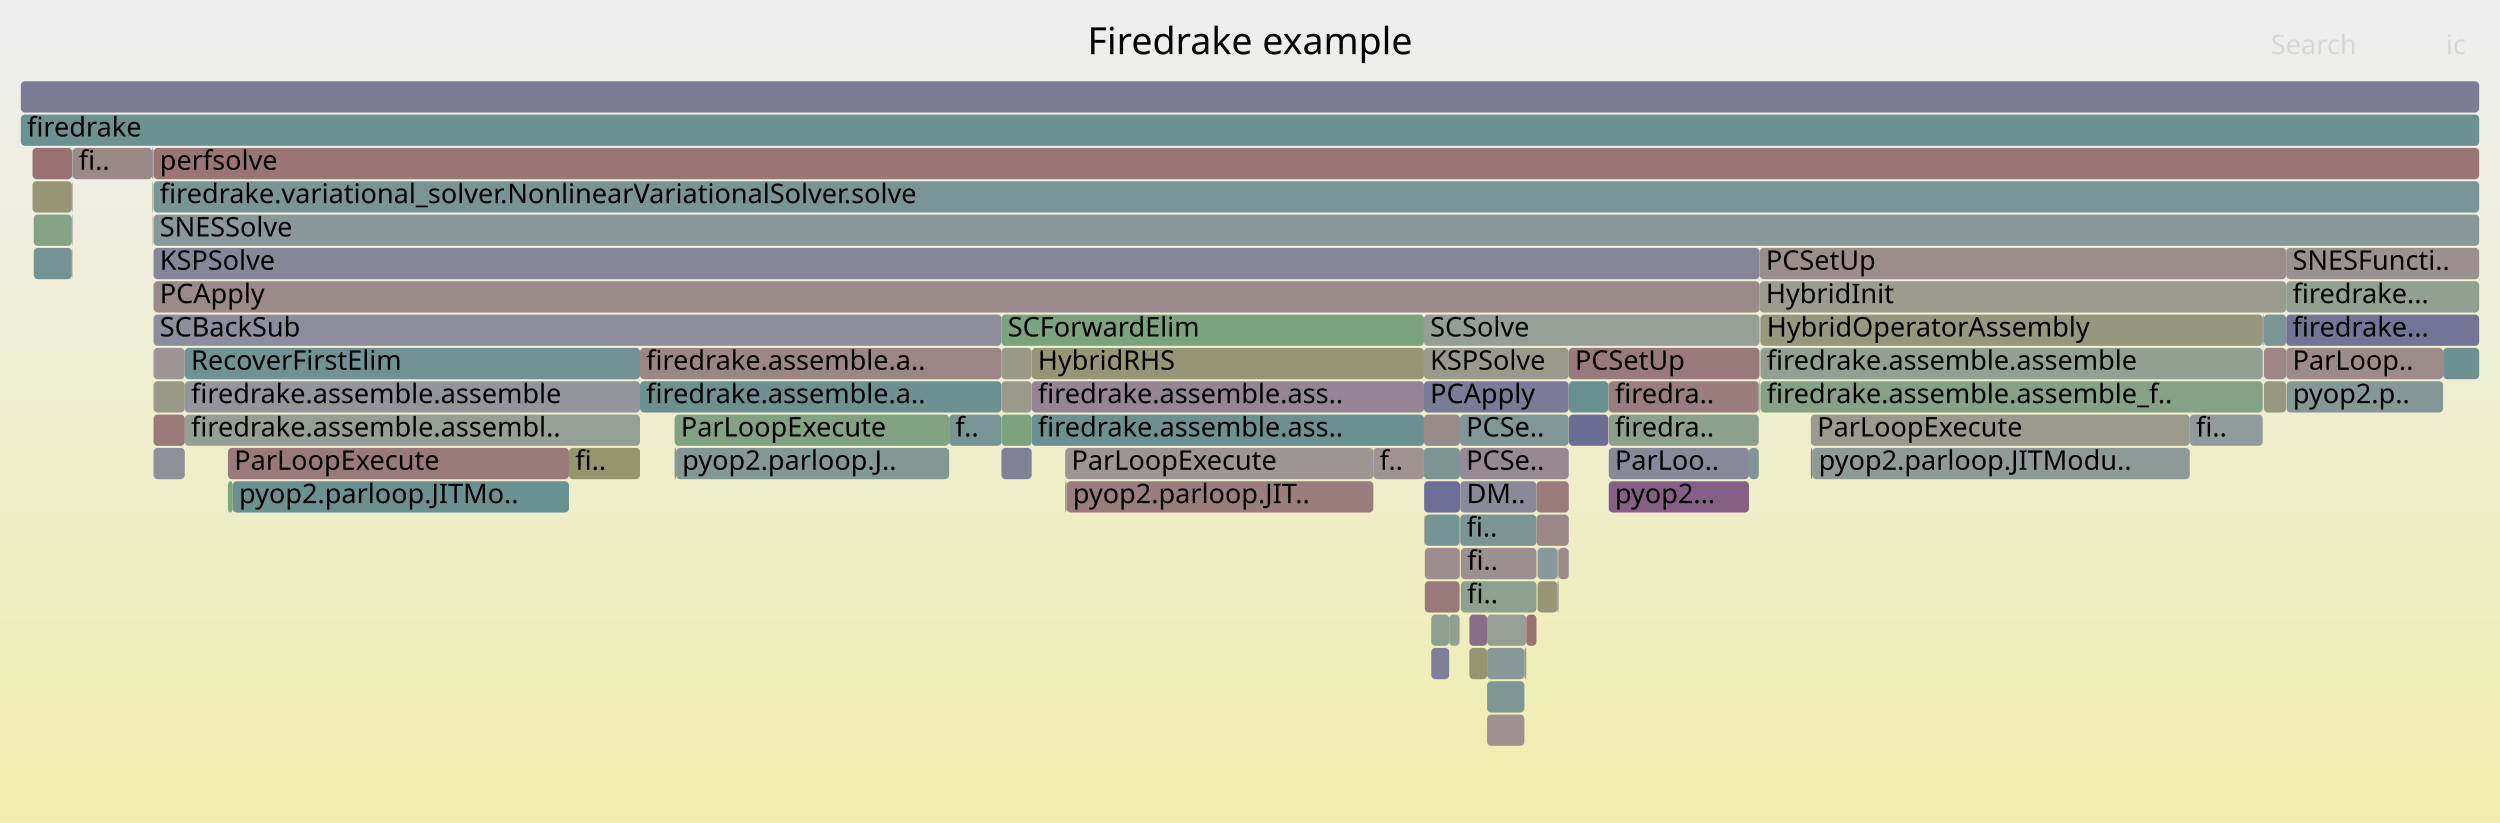
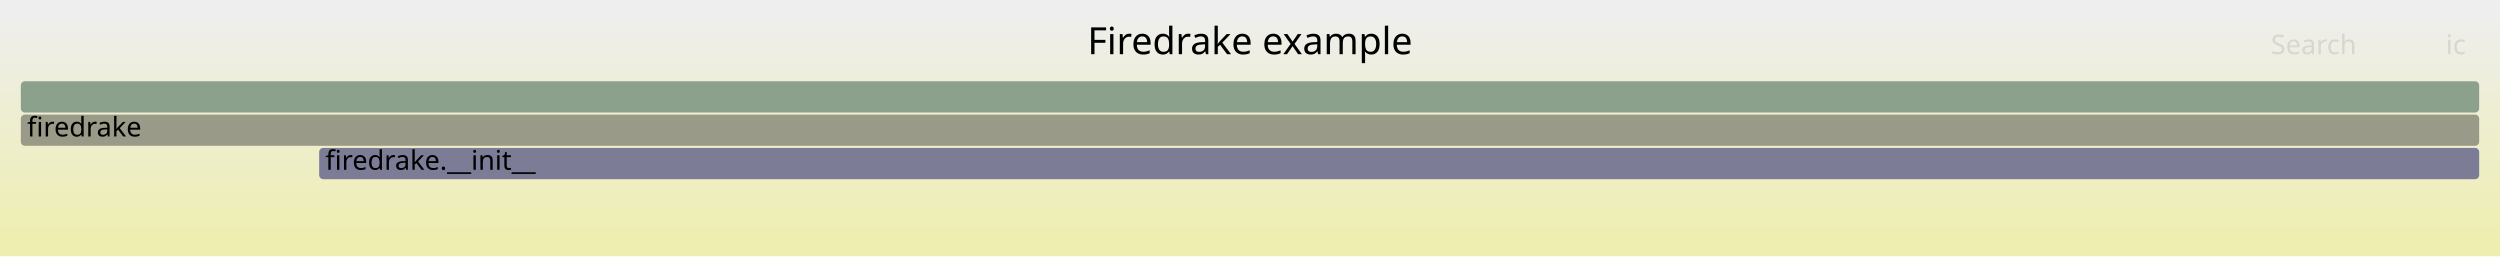
- <svg xmlns="http://www.w3.org/2000/svg" version="1.1" width="1200" height="395" viewBox="0 0 1200 395">
+ <svg xmlns="http://www.w3.org/2000/svg" version="1.1" width="1200" height="123" viewBox="0 0 1200 123">
  <defs>
    <linearGradient id="background" y1="0" y2="1" x1="0" x2="0">
      <stop stop-color="#eeeeee" offset="5%" />
      <stop stop-color="#eeeeb0" offset="95%" />
    </linearGradient>
  </defs>
  <style type="text/css">
	text { font-family:Verdana; font-size:13px; fill:rgb(0,0,0); }
	#search, #ignorecase { opacity:0.1; cursor:pointer; }
	#search:hover, #search.show, #ignorecase:hover, #ignorecase.show { opacity:1; }
	#subtitle { text-anchor:middle; font-color:rgb(160,160,160); }
	#title { text-anchor:middle; font-size:18px}
	#unzoom { cursor:pointer; }
	#frames &gt; *:hover { stroke:black; stroke-width:0.5; cursor:pointer; }
	.hide { display:none; }
	.parent { opacity:0.5; }
</style>
-   <rect x="0.0" y="0" width="1200.0" height="395.0" fill="url(#background)" />
+   <rect x="0.0" y="0" width="1200.0" height="123.0" fill="url(#background)" />
  <text id="title" x="600.00" y="26">Firedrake example</text>
-   <text id="details" x="10.00" y="377"> </text>
+   <text id="details" x="10.00" y="105"> </text>
  <text id="unzoom" x="10.00" y="26" class="hide">Reset Zoom</text>
  <text id="search" x="1090.00" y="26">Search</text>
  <text id="ignorecase" x="1174.00" y="26">ic</text>
-   <text id="matched" x="1090.00" y="377"> </text>
+   <text id="matched" x="1090.00" y="105"> </text>
  <g id="frames">
    <g>
-       <rect x="1097.4" y="151" width="92.6" height="15.0" fill="rgb(115.784,115.784,149.829)" rx="2" ry="2" />
-       <text x="1100.43" y="161.5">firedrake...</text>
+       <rect x="153.2" y="71" width="1036.8" height="15.0" fill="rgb(123.95,123.95,151.41)" rx="2" ry="2" />
+       <text x="156.18" y="81.5">firedrake.__init__</text>
    </g>
    <g>
-       <rect x="772.0" y="183" width="0.2" height="15.0" fill="rgb(109.693,145.476,145.476)" rx="2" ry="2" />
-       <text x="775.01" y="193.5" />
-     </g>
-     <g>
-       <rect x="753.0" y="167" width="91.6" height="15.0" fill="rgb(153.347,122.329,122.329)" rx="2" ry="2" />
-       <text x="755.98" y="177.5">PCSetUp</text>
-     </g>
-     <g>
-       <rect x="1172.7" y="167" width="17.3" height="15.0" fill="rgb(109.094,145.321,145.321)" rx="2" ry="2" />
-       <text x="1175.74" y="177.5" />
-     </g>
-     <g>
-       <rect x="34.6" y="103" width="0.2" height="15.0" fill="rgb(121.485,121.485,150.933)" rx="2" ry="2" />
-       <text x="37.57" y="113.5" />
-     </g>
-     <g>
-       <rect x="1097.4" y="135" width="92.6" height="15.0" fill="rgb(146.28,159.908,146.28)" rx="2" ry="2" />
-       <text x="1100.43" y="145.5">firedrake...</text>
-     </g>
-     <g>
-       <rect x="1051.1" y="199" width="35.0" height="15.0" fill="rgb(144.785,154.574,154.574)" rx="2" ry="2" />
-       <text x="1054.10" y="209.5">fi..</text>
-     </g>
-     <g>
-       <rect x="1086.7" y="151" width="10.7" height="15.0" fill="rgb(122.798,148.874,148.874)" rx="2" ry="2" />
-       <text x="1089.67" y="161.5" />
-     </g>
-     <g>
-       <rect x="687.0" y="311" width="8.6" height="15.0" fill="rgb(126.026,126.026,151.811)" rx="2" ry="2" />
-       <text x="689.96" y="321.5" />
-     </g>
-     <g>
-       <rect x="683.5" y="167" width="69.5" height="15.0" fill="rgb(154.04,154.04,138.81)" rx="2" ry="2" />
-       <text x="686.46" y="177.5">KSPSolve</text>
-     </g>
-     <g>
-       <rect x="73.5" y="71" width="0.2" height="15.0" fill="rgb(153.696,153.696,137.143)" rx="2" ry="2" />
-       <text x="76.54" y="81.5" />
-     </g>
-     <g>
-       <rect x="16.2" y="119" width="18.3" height="15.0" fill="rgb(117.086,147.393,147.393)" rx="2" ry="2" />
-       <text x="19.16" y="129.5" />
-     </g>
-     <g>
-       <rect x="495.2" y="167" width="188.3" height="15.0" fill="rgb(149.701,149.701,117.782)" rx="2" ry="2" />
-       <text x="498.16" y="177.5">HybridRHS</text>
-     </g>
-     <g>
-       <rect x="700.6" y="263" width="0.2" height="15.0" fill="rgb(149.991,149.991,119.187)" rx="2" ry="2" />
-       <text x="703.60" y="273.5" />
-     </g>
-     <g>
-       <rect x="772.2" y="215" width="67.3" height="15.0" fill="rgb(136.057,136.057,153.753)" rx="2" ry="2" />
-       <text x="775.16" y="225.5">ParLoo..</text>
-     </g>
-     <g>
-       <rect x="73.7" y="71" width="1116.3" height="15.0" fill="rgb(152.641,116.911,116.911)" rx="2" ry="2" />
-       <text x="76.68" y="81.5">perfsolve</text>
-     </g>
-     <g>
-       <rect x="695.6" y="295" width="5.0" height="15.0" fill="rgb(144.679,160.169,144.679)" rx="2" ry="2" />
-       <text x="698.59" y="305.5" />
-     </g>
-     <g>
-       <rect x="844.6" y="119" width="252.8" height="15.0" fill="rgb(155.8,141.131,141.131)" rx="2" ry="2" />
-       <text x="847.62" y="129.5">PCSetUp</text>
-     </g>
-     <g>
-       <rect x="480.7" y="151" width="202.8" height="15.0" fill="rgb(123.918,163.548,123.918)" rx="2" ry="2" />
-       <text x="483.72" y="161.5">SCForwardElim</text>
-     </g>
-     <g>
-       <rect x="10.0" y="39" width="1180.0" height="15.0" fill="rgb(123.616,123.616,151.345)" rx="2" ry="2" />
-       <text x="13.00" y="49.5" />
-     </g>
-     <g>
-       <rect x="1097.4" y="119" width="92.6" height="15.0" fill="rgb(156.32,145.118,145.118)" rx="2" ry="2" />
-       <text x="1100.43" y="129.5">SNESFuncti..</text>
-     </g>
-     <g>
-       <rect x="1086.3" y="151" width="0.4" height="15.0" fill="rgb(135.682,161.633,135.682)" rx="2" ry="2" />
-       <text x="1089.33" y="161.5" />
-     </g>
-     <g>
-       <rect x="737.5" y="231" width="15.5" height="15.0" fill="rgb(153.609,124.332,124.332)" rx="2" ry="2" />
-       <text x="740.53" y="241.5" />
-     </g>
-     <g>
-       <rect x="480.7" y="167" width="14.5" height="15.0" fill="rgb(152.977,152.977,133.66)" rx="2" ry="2" />
-       <text x="483.72" y="177.5" />
-     </g>
-     <g>
-       <rect x="772.2" y="231" width="67.3" height="15.0" fill="rgb(133.351,94.837,133.351)" rx="2" ry="2" />
-       <text x="775.16" y="241.5">pyop2...</text>
-     </g>
-     <g>
-       <rect x="34.6" y="87" width="0.2" height="15.0" fill="rgb(152.754,117.778,117.778)" rx="2" ry="2" />
-       <text x="37.57" y="97.5" />
-     </g>
-     <g>
-       <rect x="73.1" y="71" width="0.4" height="15.0" fill="rgb(123.599,123.599,151.342)" rx="2" ry="2" />
-       <text x="76.12" y="81.5" />
-     </g>
-     <g>
-       <rect x="512.0" y="231" width="147.2" height="15.0" fill="rgb(153.666,124.772,124.772)" rx="2" ry="2" />
-       <text x="514.95" y="241.5">pyop2.parloop.JIT..</text>
-     </g>
-     <g>
-       <rect x="73.7" y="87" width="1116.3" height="15.0" fill="rgb(120.625,148.31,148.31)" rx="2" ry="2" />
-       <text x="76.68" y="97.5">firedrake.variational_solver.NonlinearVariationalSolver.solve</text>
-     </g>
-     <g>
-       <rect x="747.6" y="263" width="0.5" height="15.0" fill="rgb(150.27,138.192,150.27)" rx="2" ry="2" />
-       <text x="750.65" y="273.5" />
-     </g>
-     <g>
-       <rect x="738.0" y="263" width="9.6" height="15.0" fill="rgb(136.946,152.541,152.541)" rx="2" ry="2" />
-       <text x="740.98" y="273.5" />
-     </g>
-     <g>
-       <rect x="753.1" y="199" width="18.9" height="15.0" fill="rgb(108.481,108.481,148.416)" rx="2" ry="2" />
-       <text x="756.14" y="209.5" />
-     </g>
-     <g>
-       <rect x="683.5" y="215" width="17.3" height="15.0" fill="rgb(122.867,148.891,148.891)" rx="2" ry="2" />
-       <text x="686.46" y="225.5" />
-     </g>
-     <g>
-       <rect x="705.3" y="311" width="8.5" height="15.0" fill="rgb(148.234,148.234,110.671)" rx="2" ry="2" />
-       <text x="708.26" y="321.5" />
-     </g>
-     <g>
-       <rect x="713.8" y="343" width="17.9" height="15.0" fill="rgb(156.476,146.318,146.318)" rx="2" ry="2" />
-       <text x="716.77" y="353.5" />
-     </g>
-     <g>
-       <rect x="772.2" y="183" width="72.0" height="15.0" fill="rgb(153.82,125.953,125.953)" rx="2" ry="2" />
-       <text x="775.16" y="193.5">firedra..</text>
-     </g>
-     <g>
-       <rect x="683.9" y="279" width="16.7" height="15.0" fill="rgb(153.347,122.329,122.329)" rx="2" ry="2" />
-       <text x="686.92" y="289.5" />
-     </g>
-     <g>
-       <rect x="683.9" y="247" width="16.7" height="15.0" fill="rgb(119.391,147.99,147.99)" rx="2" ry="2" />
-       <text x="686.92" y="257.5" />
-     </g>
-     <g>
-       <rect x="495.2" y="199" width="188.3" height="15.0" fill="rgb(107.293,144.854,144.854)" rx="2" ry="2" />
-       <text x="498.16" y="209.5">firedrake.assemble.ass..</text>
-     </g>
-     <g>
-       <rect x="34.6" y="71" width="0.2" height="15.0" fill="rgb(144.034,154.379,154.379)" rx="2" ry="2" />
-       <text x="37.57" y="81.5" />
-     </g>
-     <g>
-       <rect x="73.1" y="87" width="0.2" height="15.0" fill="rgb(131.248,162.355,131.248)" rx="2" ry="2" />
-       <text x="76.12" y="97.5" />
-     </g>
-     <g>
-       <rect x="683.6" y="247" width="0.3" height="15.0" fill="rgb(156.259,144.654,144.654)" rx="2" ry="2" />
-       <text x="686.59" y="257.5" />
-     </g>
-     <g>
-       <rect x="844.2" y="183" width="0.4" height="15.0" fill="rgb(142.641,154.018,154.018)" rx="2" ry="2" />
-       <text x="847.21" y="193.5" />
-     </g>
-     <g>
-       <rect x="495.2" y="183" width="188.3" height="15.0" fill="rgb(147.716,131.648,147.716)" rx="2" ry="2" />
-       <text x="498.16" y="193.5">firedrake.assemble.ass..</text>
-     </g>
-     <g>
-       <rect x="700.9" y="247" width="36.6" height="15.0" fill="rgb(122.934,148.909,148.909)" rx="2" ry="2" />
-       <text x="703.95" y="257.5">fi..</text>
-     </g>
-     <g>
-       <rect x="748.1" y="263" width="4.9" height="15.0" fill="rgb(155.417,138.194,138.194)" rx="2" ry="2" />
-       <text x="751.09" y="273.5" />
-     </g>
-     <g>
-       <rect x="747.6" y="279" width="0.5" height="15.0" fill="rgb(135.076,135.076,153.563)" rx="2" ry="2" />
-       <text x="750.65" y="289.5" />
-     </g>
-     <g>
-       <rect x="713.8" y="327" width="17.9" height="15.0" fill="rgb(126.083,149.725,149.725)" rx="2" ry="2" />
-       <text x="716.77" y="337.5" />
-     </g>
-     <g>
-       <rect x="713.8" y="295" width="18.8" height="15.0" fill="rgb(149.399,159.4,149.399)" rx="2" ry="2" />
-       <text x="716.77" y="305.5" />
-     </g>
-     <g>
-       <rect x="700.8" y="215" width="52.2" height="15.0" fill="rgb(149.686,136.696,149.686)" rx="2" ry="2" />
-       <text x="703.76" y="225.5">PCSe..</text>
-     </g>
-     <g>
-       <rect x="307.2" y="183" width="173.5" height="15.0" fill="rgb(109.397,145.399,145.399)" rx="2" ry="2" />
-       <text x="310.15" y="193.5">firedrake.assemble.a..</text>
-     </g>
-     <g>
-       <rect x="753.1" y="183" width="18.9" height="15.0" fill="rgb(104.921,144.239,144.239)" rx="2" ry="2" />
-       <text x="756.14" y="193.5" />
-     </g>
-     <g>
-       <rect x="844.9" y="151" width="0.1" height="15.0" fill="rgb(154.417,154.417,140.638)" rx="2" ry="2" />
-       <text x="847.90" y="161.5" />
-     </g>
-     <g>
-       <rect x="307.2" y="167" width="173.5" height="15.0" fill="rgb(154.721,132.865,132.865)" rx="2" ry="2" />
-       <text x="310.15" y="177.5">firedrake.assemble.a..</text>
-     </g>
-     <g>
-       <rect x="1086.7" y="167" width="10.7" height="15.0" fill="rgb(154.721,132.861,132.861)" rx="2" ry="2" />
-       <text x="1089.67" y="177.5" />
-     </g>
-     <g>
-       <rect x="88.7" y="199" width="218.5" height="15.0" fill="rgb(150.125,159.282,150.125)" rx="2" ry="2" />
-       <text x="91.70" y="209.5">firedrake.assemble.assembl..</text>
-     </g>
-     <g>
-       <rect x="73.7" y="183" width="15.0" height="15.0" fill="rgb(153.388,153.388,135.652)" rx="2" ry="2" />
-       <text x="76.68" y="193.5" />
-     </g>
-     <g>
-       <rect x="34.5" y="87" width="0.1" height="15.0" fill="rgb(127.861,127.861,152.167)" rx="2" ry="2" />
-       <text x="37.46" y="97.5" />
-     </g>
-     <g>
-       <rect x="455.6" y="199" width="25.1" height="15.0" fill="rgb(120.297,148.225,148.225)" rx="2" ry="2" />
-       <text x="458.58" y="209.5">f..</text>
-     </g>
-     <g>
-       <rect x="869.2" y="199" width="181.9" height="15.0" fill="rgb(154.45,154.45,140.798)" rx="2" ry="2" />
-       <text x="872.25" y="209.5">ParLoopExecute</text>
-     </g>
-     <g>
-       <rect x="323.8" y="215" width="0.7" height="15.0" fill="rgb(129.676,150.657,150.657)" rx="2" ry="2" />
-       <text x="326.80" y="225.5" />
-     </g>
-     <g>
-       <rect x="683.5" y="183" width="69.5" height="15.0" fill="rgb(123.379,123.379,151.299)" rx="2" ry="2" />
-       <text x="686.46" y="193.5">PCApply</text>
-     </g>
-     <g>
-       <rect x="731.7" y="311" width="0.9" height="15.0" fill="rgb(151.722,151.722,127.574)" rx="2" ry="2" />
-       <text x="734.68" y="321.5" />
-     </g>
-     <g>
-       <rect x="1086.7" y="183" width="10.7" height="15.0" fill="rgb(151.858,151.858,128.233)" rx="2" ry="2" />
-       <text x="1089.67" y="193.5" />
-     </g>
-     <g>
-       <rect x="109.4" y="215" width="163.7" height="15.0" fill="rgb(153.167,120.945,120.945)" rx="2" ry="2" />
-       <text x="112.44" y="225.5">ParLoopExecute</text>
-     </g>
-     <g>
-       <rect x="869.9" y="215" width="181.2" height="15.0" fill="rgb(141.441,153.707,153.707)" rx="2" ry="2" />
-       <text x="872.95" y="225.5">pyop2.parloop.JITModu..</text>
-     </g>
-     <g>
-       <rect x="323.8" y="199" width="131.8" height="15.0" fill="rgb(129.575,162.627,129.575)" rx="2" ry="2" />
-       <text x="326.80" y="209.5">ParLoopExecute</text>
-     </g>
-     <g>
-       <rect x="273.1" y="215" width="34.1" height="15.0" fill="rgb(147.799,147.799,108.565)" rx="2" ry="2" />
-       <text x="276.14" y="225.5">fi..</text>
-     </g>
-     <g>
-       <rect x="701.2" y="263" width="36.3" height="15.0" fill="rgb(156.278,144.798,144.798)" rx="2" ry="2" />
-       <text x="704.24" y="273.5">fi..</text>
-     </g>
-     <g>
-       <rect x="73.7" y="151" width="407.0" height="15.0" fill="rgb(140.714,140.714,154.654)" rx="2" ry="2" />
-       <text x="76.68" y="161.5">SCBackSub</text>
-     </g>
-     <g>
-       <rect x="73.7" y="167" width="15.0" height="15.0" fill="rgb(156.765,148.532,148.532)" rx="2" ry="2" />
-       <text x="76.68" y="177.5" />
-     </g>
-     <g>
-       <rect x="88.7" y="167" width="218.5" height="15.0" fill="rgb(112.169,146.118,146.118)" rx="2" ry="2" />
-       <text x="91.70" y="177.5">RecoverFirstElim</text>
-     </g>
-     <g>
-       <rect x="73.7" y="103" width="1116.3" height="15.0" fill="rgb(137.235,152.617,152.617)" rx="2" ry="2" />
-       <text x="76.68" y="113.5">SNESSolve</text>
-     </g>
-     <g>
-       <rect x="1086.2" y="151" width="0.1" height="15.0" fill="rgb(136.42,136.42,153.823)" rx="2" ry="2" />
-       <text x="1089.21" y="161.5" />
-     </g>
-     <g>
-       <rect x="88.7" y="183" width="218.5" height="15.0" fill="rgb(147.997,147.997,156.064)" rx="2" ry="2" />
-       <text x="91.70" y="193.5">firedrake.assemble.assemble</text>
-     </g>
-     <g>
-       <rect x="480.7" y="215" width="14.5" height="15.0" fill="rgb(128.498,128.498,152.29)" rx="2" ry="2" />
-       <text x="483.72" y="225.5" />
-     </g>
-     <g>
-       <rect x="15.6" y="87" width="18.9" height="15.0" fill="rgb(149.703,149.703,117.794)" rx="2" ry="2" />
-       <text x="18.59" y="97.5" />
-     </g>
-     <g>
-       <rect x="683.6" y="231" width="17.2" height="15.0" fill="rgb(109.399,109.399,148.593)" rx="2" ry="2" />
-       <text x="686.59" y="241.5" />
-     </g>
-     <g>
-       <rect x="1097.4" y="167" width="75.3" height="15.0" fill="rgb(155.552,139.229,139.229)" rx="2" ry="2" />
-       <text x="1100.43" y="177.5">ParLoop..</text>
-     </g>
-     <g>
-       <rect x="480.7" y="183" width="14.5" height="15.0" fill="rgb(154.179,154.179,139.481)" rx="2" ry="2" />
-       <text x="483.72" y="193.5" />
-     </g>
-     <g>
-       <rect x="683.5" y="199" width="17.3" height="15.0" fill="rgb(155.41,138.141,138.141)" rx="2" ry="2" />
-       <text x="686.46" y="209.5" />
-     </g>
-     <g>
-       <rect x="713.8" y="311" width="17.9" height="15.0" fill="rgb(137.127,152.588,152.588)" rx="2" ry="2" />
-       <text x="716.77" y="321.5" />
-     </g>
-     <g>
-       <rect x="73.7" y="135" width="770.9" height="15.0" fill="rgb(155.417,138.197,138.197)" rx="2" ry="2" />
-       <text x="76.68" y="145.5">PCApply</text>
-     </g>
-     <g>
-       <rect x="1086.2" y="183" width="0.1" height="15.0" fill="rgb(152.948,152.948,133.517)" rx="2" ry="2" />
-       <text x="1089.21" y="193.5" />
-     </g>
-     <g>
-       <rect x="844.6" y="135" width="252.8" height="15.0" fill="rgb(154.668,154.668,141.851)" rx="2" ry="2" />
-       <text x="847.62" y="145.5">HybridInit</text>
-     </g>
-     <g>
-       <rect x="73.3" y="103" width="0.2" height="15.0" fill="rgb(154.621,132.097,132.097)" rx="2" ry="2" />
-       <text x="76.34" y="113.5" />
-     </g>
-     <g>
-       <rect x="111.7" y="231" width="161.4" height="15.0" fill="rgb(106.328,144.604,144.604)" rx="2" ry="2" />
-       <text x="114.74" y="241.5">pyop2.parloop.JITMo..</text>
-     </g>
-     <g>
-       <rect x="73.7" y="119" width="770.9" height="15.0" fill="rgb(134.01,134.01,153.357)" rx="2" ry="2" />
-       <text x="76.68" y="129.5">KSPSolve</text>
-     </g>
-     <g>
-       <rect x="1086.2" y="167" width="0.1" height="15.0" fill="rgb(155.403,138.09,138.09)" rx="2" ry="2" />
-       <text x="1089.21" y="177.5" />
-     </g>
-     <g>
-       <rect x="700.9" y="231" width="36.6" height="15.0" fill="rgb(136.527,136.527,153.844)" rx="2" ry="2" />
-       <text x="703.95" y="241.5">DM..</text>
-     </g>
-     <g>
-       <rect x="772.2" y="199" width="72.0" height="15.0" fill="rgb(139.887,160.949,139.887)" rx="2" ry="2" />
-       <text x="775.16" y="209.5">firedra..</text>
-     </g>
-     <g>
-       <rect x="480.7" y="199" width="14.5" height="15.0" fill="rgb(124.42,163.467,124.42)" rx="2" ry="2" />
-       <text x="483.72" y="209.5" />
-     </g>
-     <g>
-       <rect x="10.0" y="55" width="1180.0" height="15.0" fill="rgb(108.044,145.048,145.048)" rx="2" ry="2" />
+       <rect x="10.0" y="55" width="1180.0" height="15.0" fill="rgb(153.542,153.542,136.395)" rx="2" ry="2" />
      <text x="13.00" y="65.5">firedrake</text>
    </g>
    <g>
-       <rect x="324.5" y="215" width="131.1" height="15.0" fill="rgb(131.491,151.127,151.127)" rx="2" ry="2" />
-       <text x="327.45" y="225.5">pyop2.parloop.J..</text>
-     </g>
-     <g>
-       <rect x="659.2" y="215" width="24.3" height="15.0" fill="rgb(156.563,146.983,146.983)" rx="2" ry="2" />
-       <text x="662.24" y="225.5">f..</text>
-     </g>
-     <g>
-       <rect x="687.0" y="295" width="8.6" height="15.0" fill="rgb(143.524,160.357,143.524)" rx="2" ry="2" />
-       <text x="689.96" y="305.5" />
-     </g>
-     <g>
-       <rect x="73.7" y="215" width="15.0" height="15.0" fill="rgb(143.867,143.867,155.265)" rx="2" ry="2" />
-       <text x="76.68" y="225.5" />
-     </g>
-     <g>
-       <rect x="34.6" y="119" width="0.2" height="15.0" fill="rgb(156.536,146.776,146.776)" rx="2" ry="2" />
-       <text x="37.57" y="129.5" />
-     </g>
-     <g>
-       <rect x="700.8" y="199" width="52.2" height="15.0" fill="rgb(129.148,150.52,150.52)" rx="2" ry="2" />
-       <text x="703.76" y="209.5">PCSe..</text>
-     </g>
-     <g>
-       <rect x="511.3" y="215" width="147.9" height="15.0" fill="rgb(156.701,148.043,148.043)" rx="2" ry="2" />
-       <text x="514.30" y="225.5">ParLoopExecute</text>
-     </g>
-     <g>
-       <rect x="16.2" y="103" width="18.3" height="15.0" fill="rgb(132.043,162.226,132.043)" rx="2" ry="2" />
-       <text x="19.16" y="113.5" />
-     </g>
-     <g>
-       <rect x="839.5" y="215" width="4.7" height="15.0" fill="rgb(126.901,149.937,149.937)" rx="2" ry="2" />
-       <text x="842.51" y="225.5" />
-     </g>
-     <g>
-       <rect x="15.6" y="71" width="19.0" height="15.0" fill="rgb(152.252,113.933,113.933)" rx="2" ry="2" />
-       <text x="18.59" y="81.5" />
-     </g>
-     <g>
-       <rect x="737.5" y="247" width="15.5" height="15.0" fill="rgb(155.052,135.395,135.395)" rx="2" ry="2" />
-       <text x="740.53" y="257.5" />
-     </g>
-     <g>
-       <rect x="705.3" y="295" width="8.5" height="15.0" fill="rgb(138.944,109.169,138.944)" rx="2" ry="2" />
-       <text x="708.26" y="305.5" />
-     </g>
-     <g>
-       <rect x="73.3" y="87" width="0.2" height="15.0" fill="rgb(128.861,162.744,128.861)" rx="2" ry="2" />
-       <text x="76.34" y="97.5" />
-     </g>
-     <g>
-       <rect x="845.0" y="151" width="241.1" height="15.0" fill="rgb(151.336,151.336,125.706)" rx="2" ry="2" />
-       <text x="848.03" y="161.5">HybridOperatorAssembly</text>
-     </g>
-     <g>
-       <rect x="511.3" y="231" width="0.7" height="15.0" fill="rgb(156.067,143.178,143.178)" rx="2" ry="2" />
-       <text x="514.30" y="241.5" />
-     </g>
-     <g>
-       <rect x="845.0" y="183" width="241.1" height="15.0" fill="rgb(133.684,161.958,133.684)" rx="2" ry="2" />
-       <text x="848.03" y="193.5">firedrake.assemble.assemble_f..</text>
-     </g>
-     <g>
-       <rect x="1086.1" y="151" width="0.1" height="15.0" fill="rgb(109.458,109.458,148.605)" rx="2" ry="2" />
-       <text x="1089.08" y="161.5" />
-     </g>
-     <g>
-       <rect x="845.0" y="167" width="241.1" height="15.0" fill="rgb(145.68,160.006,145.68)" rx="2" ry="2" />
-       <text x="848.03" y="177.5">firedrake.assemble.assemble</text>
-     </g>
-     <g>
-       <rect x="73.7" y="199" width="15.0" height="15.0" fill="rgb(153.122,120.604,120.604)" rx="2" ry="2" />
-       <text x="76.68" y="209.5" />
-     </g>
-     <g>
-       <rect x="701.2" y="279" width="36.3" height="15.0" fill="rgb(142.09,160.59,142.09)" rx="2" ry="2" />
-       <text x="704.24" y="289.5">fi..</text>
-     </g>
-     <g>
-       <rect x="869.2" y="215" width="0.7" height="15.0" fill="rgb(141.32,115.258,141.32)" rx="2" ry="2" />
-       <text x="872.25" y="225.5" />
-     </g>
-     <g>
-       <rect x="700.6" y="247" width="0.2" height="15.0" fill="rgb(147.881,159.647,147.881)" rx="2" ry="2" />
-       <text x="703.60" y="257.5" />
-     </g>
-     <g>
-       <rect x="109.4" y="231" width="2.3" height="15.0" fill="rgb(127.014,163.044,127.014)" rx="2" ry="2" />
-       <text x="112.44" y="241.5" />
-     </g>
-     <g>
-       <rect x="683.5" y="151" width="161.1" height="15.0" fill="rgb(150.125,159.282,150.125)" rx="2" ry="2" />
-       <text x="686.46" y="161.5">SCSolve</text>
-     </g>
-     <g>
-       <rect x="1097.6" y="183" width="75.1" height="15.0" fill="rgb(133.197,151.57,151.57)" rx="2" ry="2" />
-       <text x="1100.58" y="193.5">pyop2.p..</text>
-     </g>
-     <g>
-       <rect x="732.6" y="295" width="4.9" height="15.0" fill="rgb(152.445,115.41,115.41)" rx="2" ry="2" />
-       <text x="735.63" y="305.5" />
-     </g>
-     <g>
-       <rect x="34.8" y="71" width="38.3" height="15.0" fill="rgb(155.276,137.117,137.117)" rx="2" ry="2" />
-       <text x="37.83" y="81.5">fi..</text>
-     </g>
-     <g>
-       <rect x="683.9" y="263" width="16.7" height="15.0" fill="rgb(155.86,141.596,141.596)" rx="2" ry="2" />
-       <text x="686.92" y="273.5" />
-     </g>
-     <g>
-       <rect x="738.0" y="279" width="9.6" height="15.0" fill="rgb(149.966,149.966,119.068)" rx="2" ry="2" />
-       <text x="740.98" y="289.5" />
+       <rect x="10.0" y="39" width="1180.0" height="15.0" fill="rgb(139.471,161.016,139.471)" rx="2" ry="2" />
+       <text x="13.00" y="49.5" />
    </g>
  </g>
</svg>
